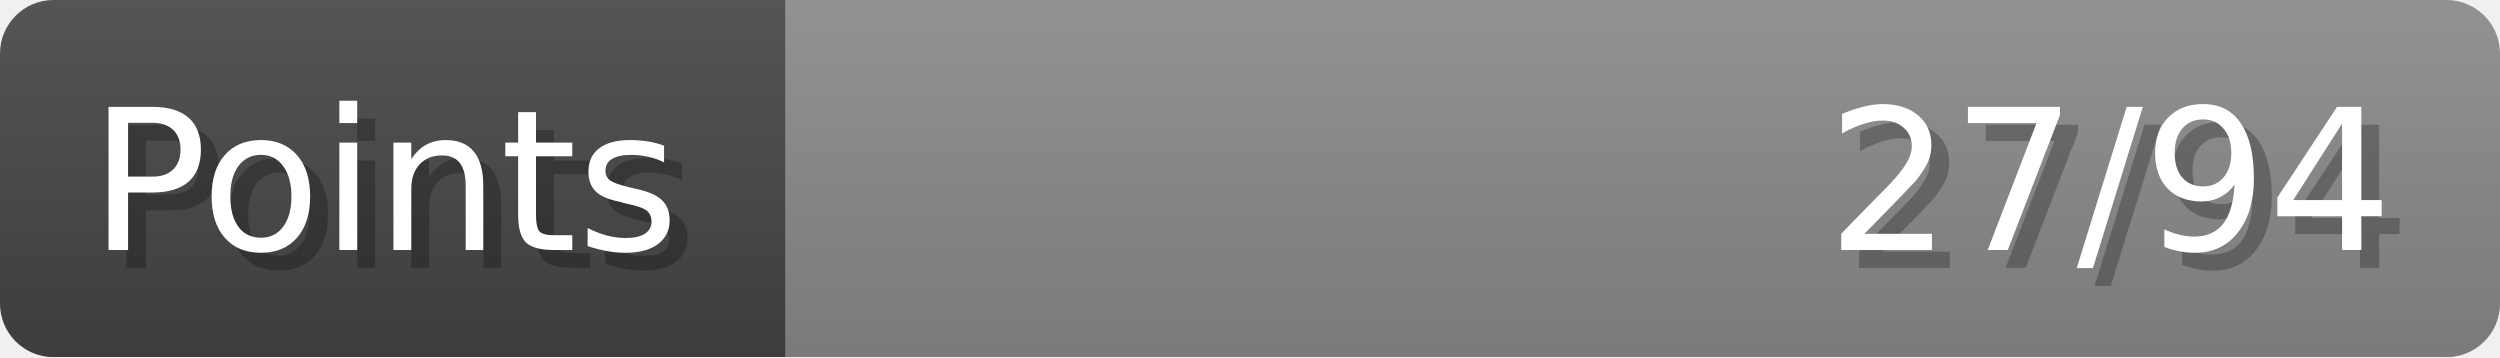
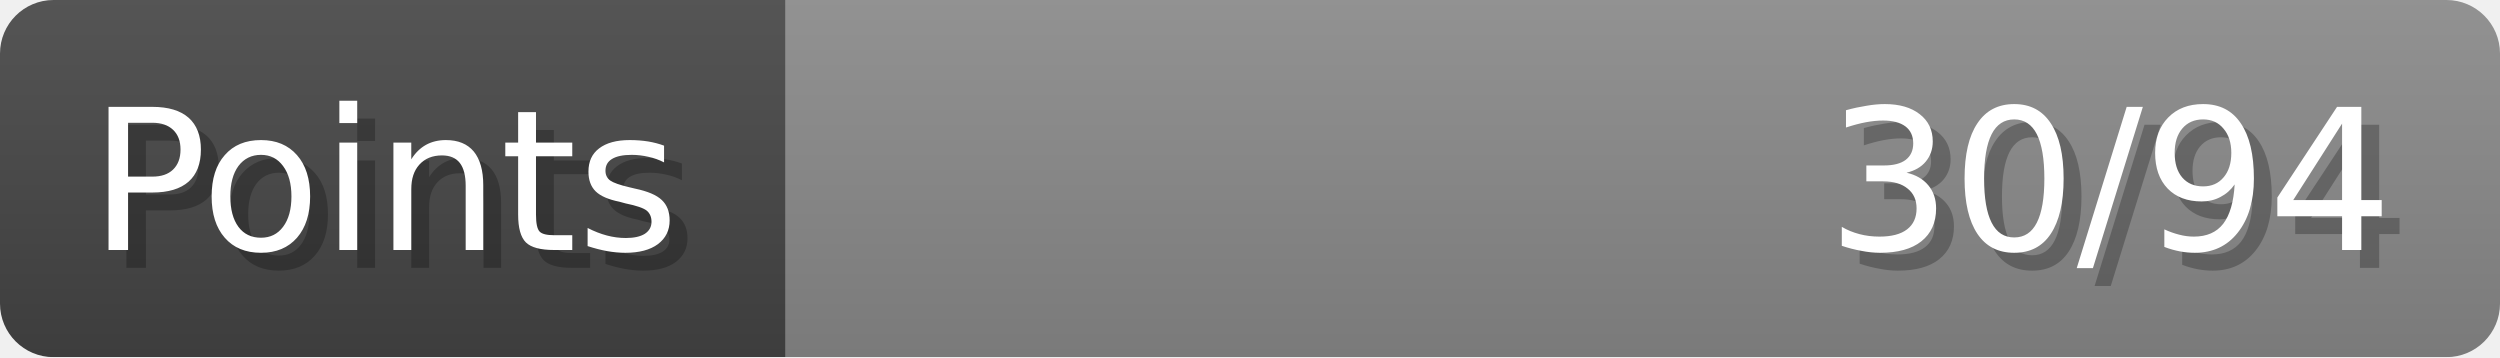
- <svg xmlns="http://www.w3.org/2000/svg" width="140px" height="20px" role="img" aria-label="Points: 27/94">
+ <svg xmlns="http://www.w3.org/2000/svg" width="140px" height="20px" role="img" aria-label="Points: 30/94">
  <linearGradient id="a" x2="0" y2="100%">
    <stop offset="0" stop-opacity=".1" stop-color="#EEE" />
    <stop offset="1" stop-opacity=".1" />
  </linearGradient>
  <mask id="m">
    <rect width="100%" height="100%" rx="3" fill="#FFF" />
  </mask>
  <g mask="url(#m)">
    <rect x="0" y="0" width="44" height="20" fill="#444" />
    <svg x="44" y="0" width="96" height="20">
      <rect width="100%" height="100%" fill="#888888" />
      <rect width="0%" height="100%" fill="#33CC11" transform="">
-         <animate attributeName="width" begin="0.5s" dur="600ms" from="0%" to="28%" repeatCount="1" fill="freeze" calcMode="spline" keyTimes="0; 1" keySplines="0.3, 0.61, 0.355, 1" />
+         <animate attributeName="width" begin="0.5s" dur="600ms" from="0%" to="31%" repeatCount="1" fill="freeze" calcMode="spline" keyTimes="0; 1" keySplines="0.3, 0.61, 0.355, 1" />
      </rect>
    </svg>
    <rect width="140" height="20" fill="url(#a)" />
  </g>
  <g aria-hidden="true" font-size="11" font-family="Verdana, DejaVu Sans, sans-serif" fill="#FFFFFF">
    <text x="6" y="15" fill="#000" opacity="0.25">Points</text>
    <text x="5" y="14">Points</text>
-     <text x="135" y="15" fill="#000" opacity="0.25" text-anchor="end">27/94</text>
-     <text x="134" y="14" text-anchor="end">27/94</text>
+     <text x="135" y="15" fill="#000" opacity="0.25" text-anchor="end">30/94</text>
+     <text x="134" y="14" text-anchor="end">30/94</text>
  </g>
</svg>
